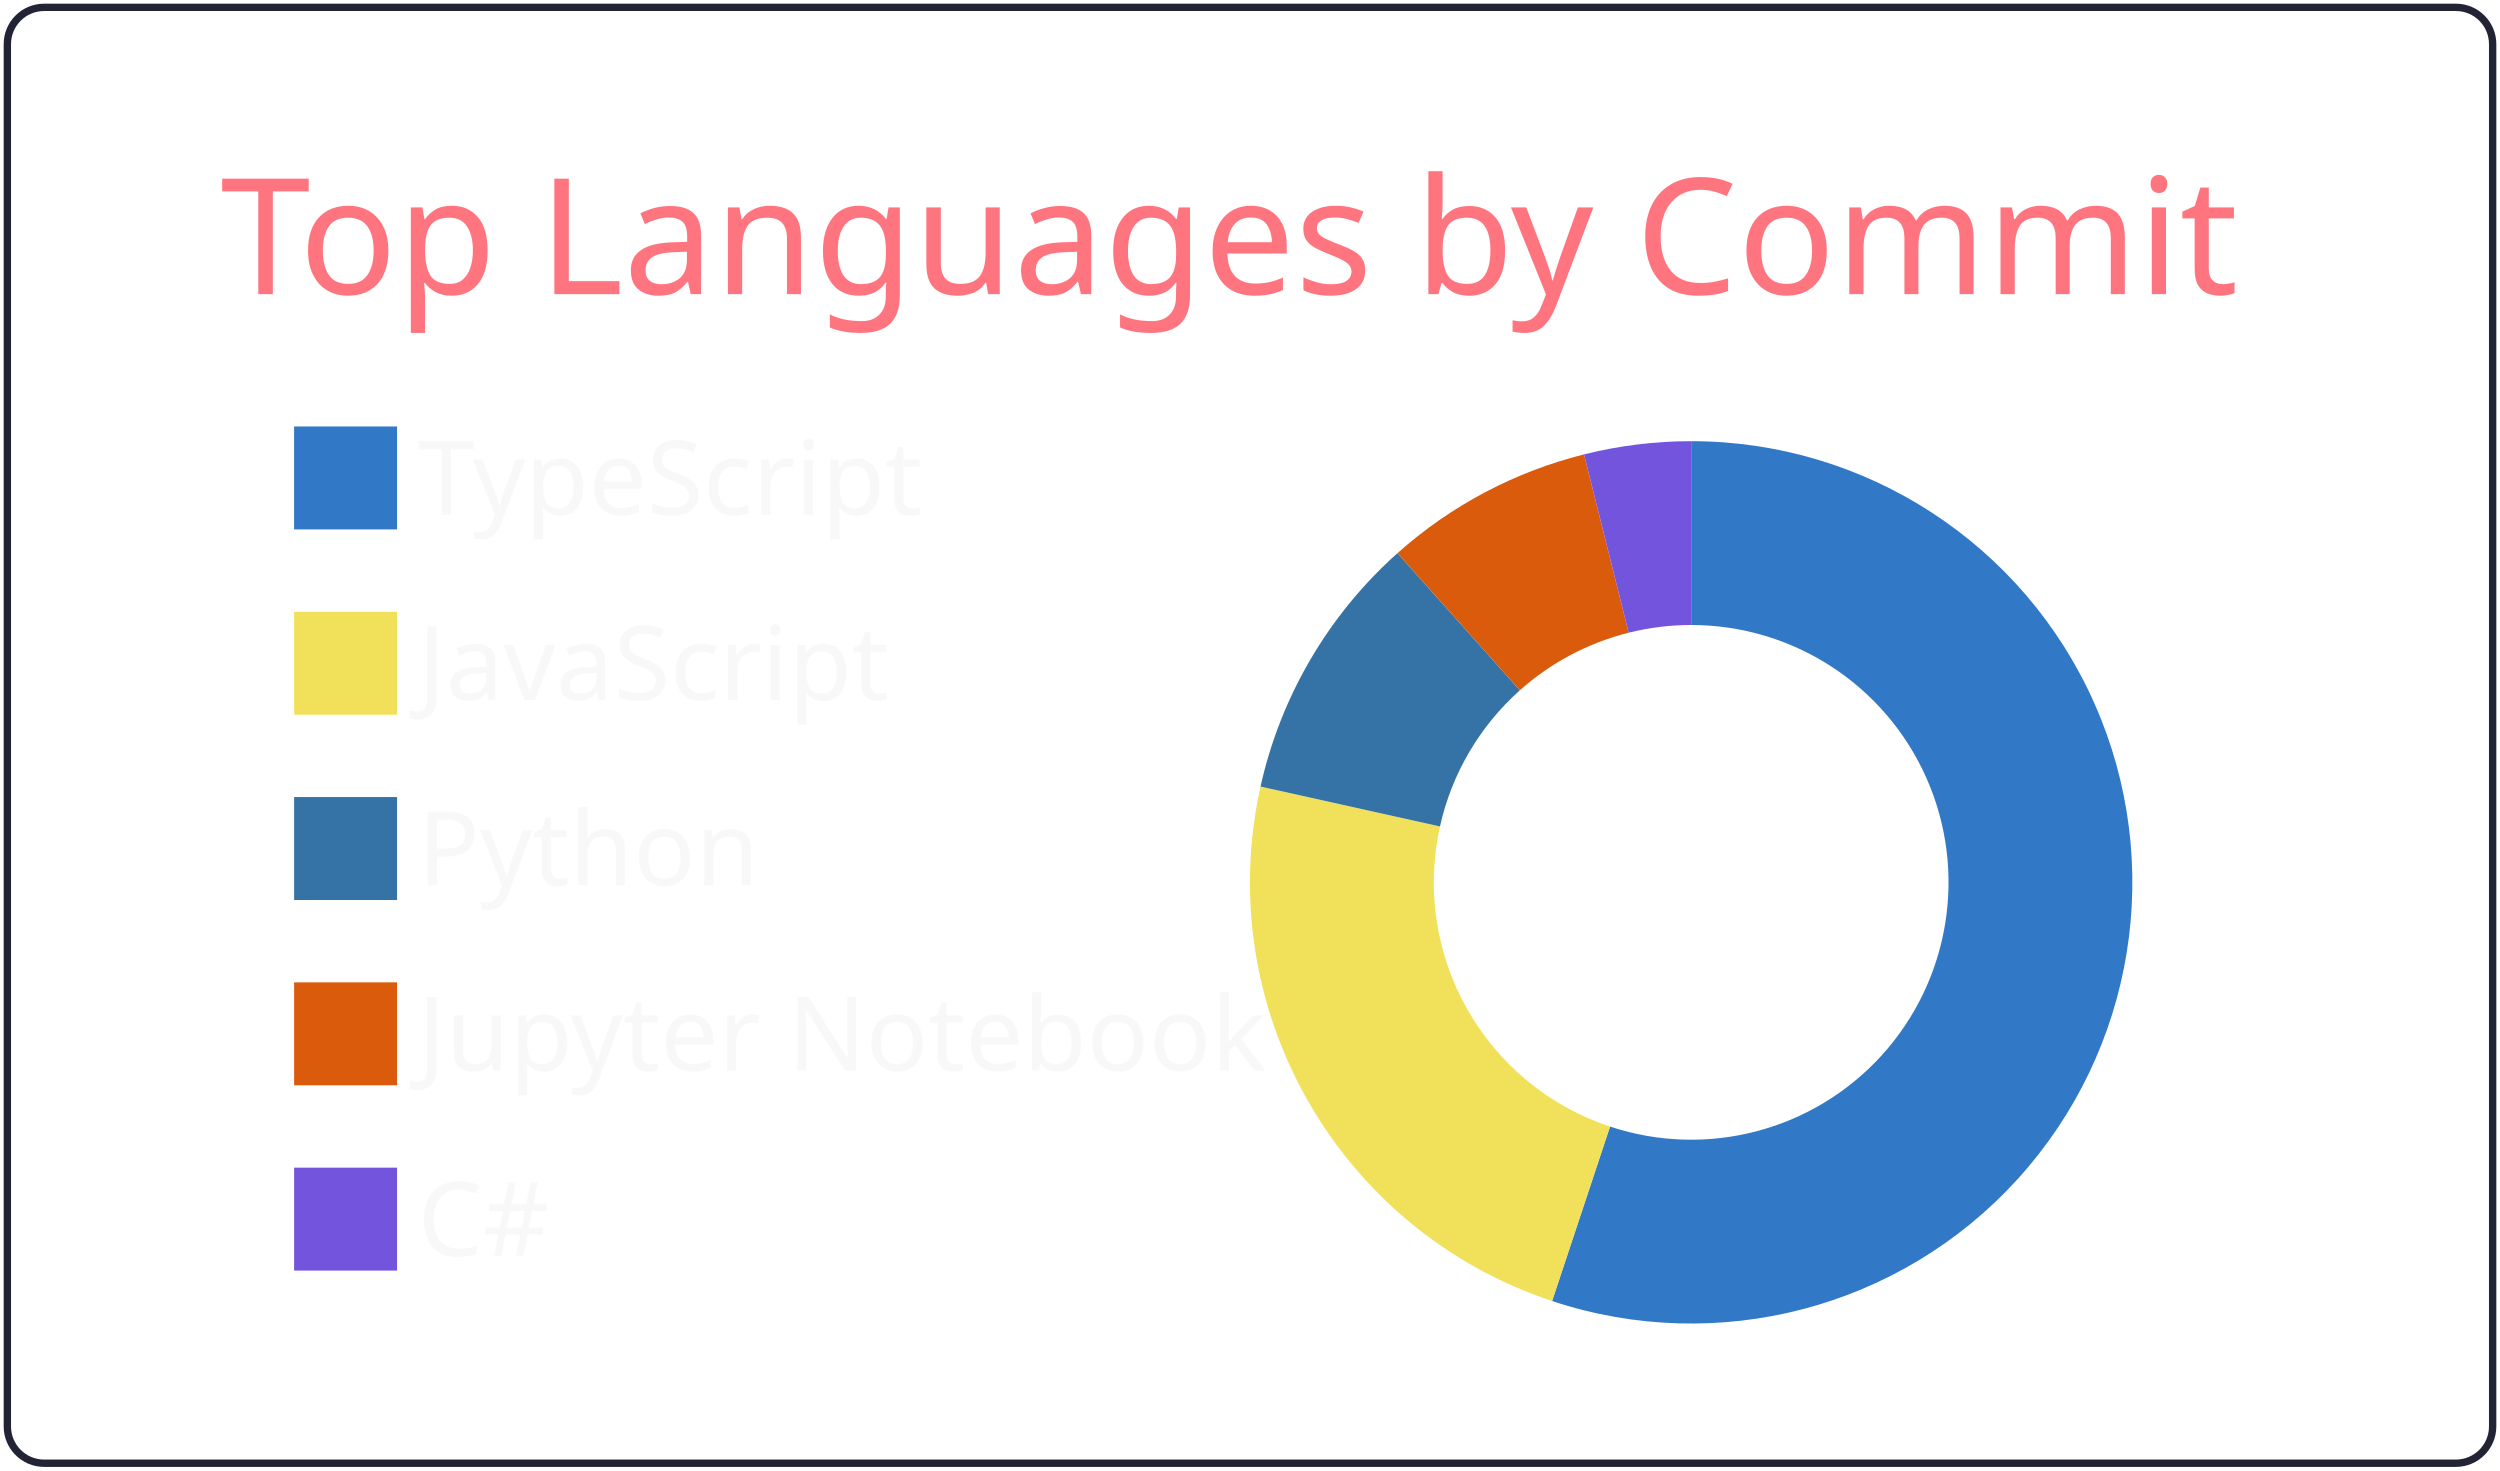
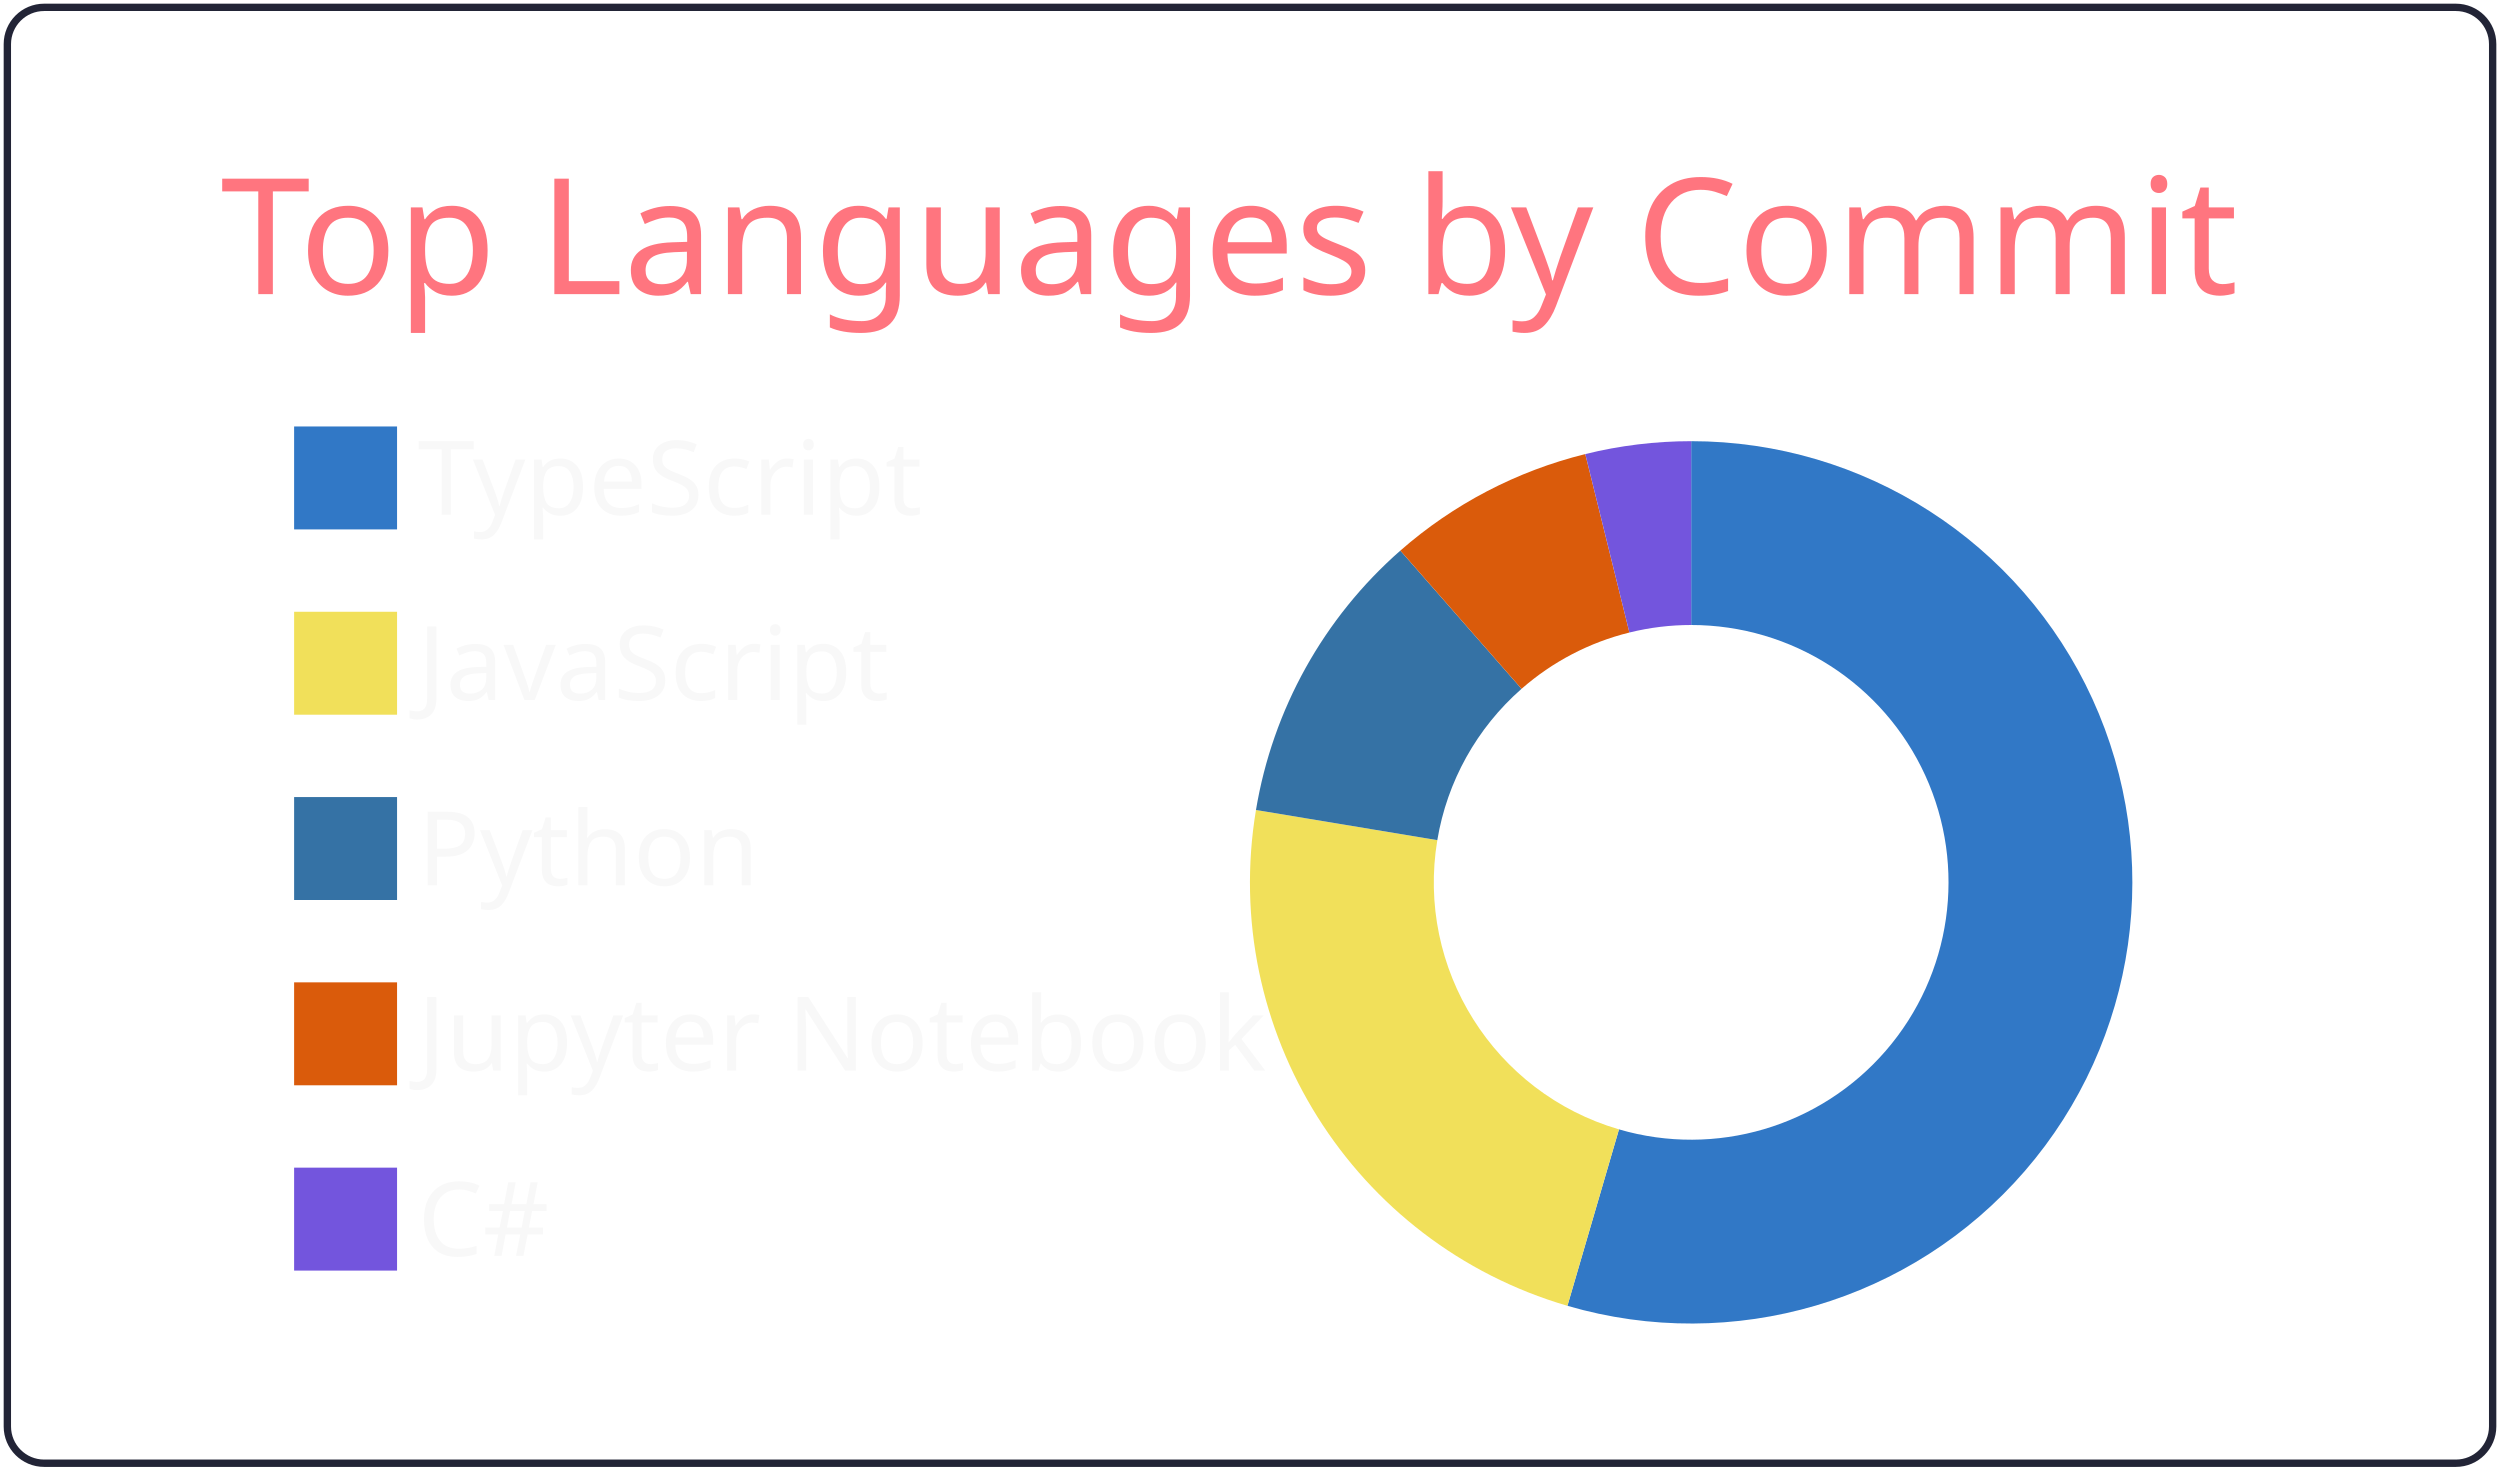
<svg xmlns="http://www.w3.org/2000/svg" width="340" height="200" viewBox="0 0 340 200">
  <style>* {
          font-family: 'Segoe UI', Ubuntu, "Helvetica Neue", Sans-Serif
        }</style>
  <g class="gpsc-root">
    <rect x="1" y="1" rx="5" ry="5" height="99%" width="99.412%" stroke="#222436" stroke-width="1" fill="#ffffff00" stroke-opacity="1" />
    <text x="30" y="40" class="gpsc-item" style="--gpsc-i: 0; font-size: 22px; fill: #ff757f;">Top Languages by Commit</text>
    <g transform="translate(0,40)">
      <g transform="translate(40,0)">
        <rect y="18" width="14" height="14" class="gpsc-item" style="--gpsc-i: 0; stroke-width: 1px;" fill="#3178c6" stroke="#ffffff00" />
        <rect y="43.2" width="14" height="14" class="gpsc-item" style="--gpsc-i: 1; stroke-width: 1px;" fill="#f1e05a" stroke="#ffffff00" />
        <rect y="68.4" width="14" height="14" class="gpsc-item" style="--gpsc-i: 2; stroke-width: 1px;" fill="#3572A5" stroke="#ffffff00" />
        <rect y="93.6" width="14" height="14" class="gpsc-item" style="--gpsc-i: 3; stroke-width: 1px;" fill="#DA5B0B" stroke="#ffffff00" />
        <rect y="118.8" width="14" height="14" class="gpsc-item" style="--gpsc-i: 4; stroke-width: 1px;" fill="#7355dd" stroke="#ffffff00" />
        <text x="16.8" y="30" class="gpsc-item" style="--gpsc-i: 0; fill: #f8f8f8; font-size: 14px;">TypeScript</text>
        <text x="16.8" y="55.2" class="gpsc-item" style="--gpsc-i: 1; fill: #f8f8f8; font-size: 14px;">JavaScript</text>
        <text x="16.8" y="80.4" class="gpsc-item" style="--gpsc-i: 2; fill: #f8f8f8; font-size: 14px;">Python</text>
        <text x="16.8" y="105.6" class="gpsc-item" style="--gpsc-i: 3; fill: #f8f8f8; font-size: 14px;">Jupyter Notebook</text>
        <text x="16.8" y="130.8" class="gpsc-item" style="--gpsc-i: 4; fill: #f8f8f8; font-size: 14px;">C#</text>
      </g>
      <g transform="translate( 230, 80 )">
        <g class="arc" style="--gpsc-i: 0;">
-           <path d="M3.67394039744206e-15,-60A60,60,0,1,1,-18.918,56.94L-11.035,33.215A35,35,0,1,0,2.1431318985078682e-15,-35Z" style="fill: #3178c6; stroke-width: 2px;" stroke="#ffffff00" />
+           <path d="M3.67394039744206e-15,-60A60,60,0,1,1,-16.83,57.591L-9.818,33.595A35,35,0,1,0,2.1431318985078682e-15,-35Z" style="fill: #3178c6; stroke-width: 2px;" stroke="#ffffff00" />
        </g>
        <g class="arc" style="--gpsc-i: 1;">
-           <path d="M-18.918,56.94A60,60,0,0,1,-58.569,-13.027L-34.165,-7.599A35,35,0,0,0,-11.035,33.215Z" style="fill: #f1e05a; stroke-width: 2px;" stroke="#ffffff00" />
+           <path d="M-16.83,57.591A60,60,0,0,1,-59.188,-9.84L-34.526,-5.74A35,35,0,0,0,-9.818,33.595Z" style="fill: #f1e05a; stroke-width: 2px;" stroke="#ffffff00" />
        </g>
        <g class="arc" style="--gpsc-i: 2;">
-           <path d="M-58.569,-13.027A60,60,0,0,1,-39.945,-44.77L-23.301,-26.116A35,35,0,0,0,-34.165,-7.599Z" style="fill: #3572A5; stroke-width: 2px;" stroke="#ffffff00" />
+           <path d="M-59.188,-9.84A60,60,0,0,1,-39.552,-45.118L-23.072,-26.319A35,35,0,0,0,-34.526,-5.74Z" style="fill: #3572A5; stroke-width: 2px;" stroke="#ffffff00" />
        </g>
        <g class="arc" style="--gpsc-i: 3;">
-           <path d="M-39.945,-44.77A60,60,0,0,1,-14.575,-58.203L-8.502,-33.952A35,35,0,0,0,-23.301,-26.116Z" style="fill: #DA5B0B; stroke-width: 2px;" stroke="#ffffff00" />
+           <path d="M-39.552,-45.118A60,60,0,0,1,-14.403,-58.246L-8.402,-33.977A35,35,0,0,0,-23.072,-26.319Z" style="fill: #DA5B0B; stroke-width: 2px;" stroke="#ffffff00" />
        </g>
        <g class="arc" style="--gpsc-i: 4;">
-           <path d="M-14.575,-58.203A60,60,0,0,1,4.226888398968133e-14,-60L2.4656848993980778e-14,-35A35,35,0,0,0,-8.502,-33.952Z" style="fill: #7355dd; stroke-width: 2px;" stroke="#ffffff00" />
+           <path d="M-14.403,-58.246A60,60,0,0,1,-6.431252637433369e-14,-60L-3.7515640385027985e-14,-35A35,35,0,0,0,-8.402,-33.977Z" style="fill: #7355dd; stroke-width: 2px;" stroke="#ffffff00" />
        </g>
      </g>
    </g>
  </g>
</svg>
